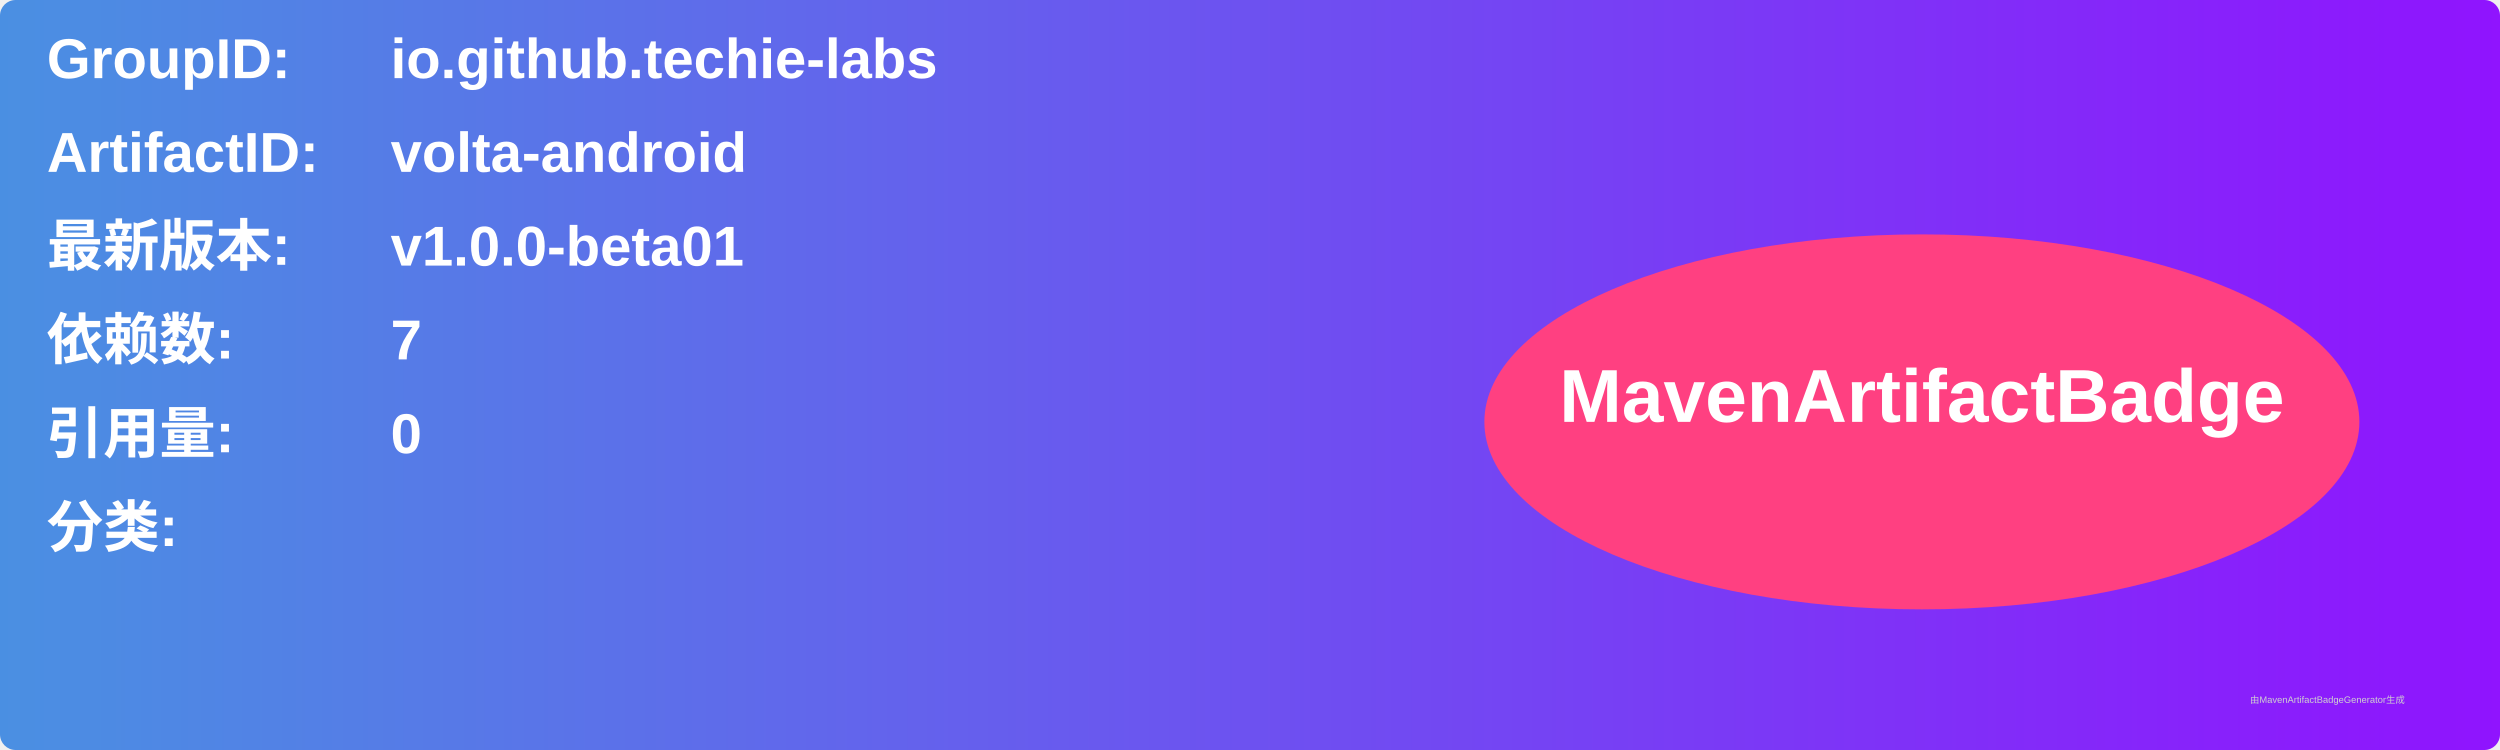
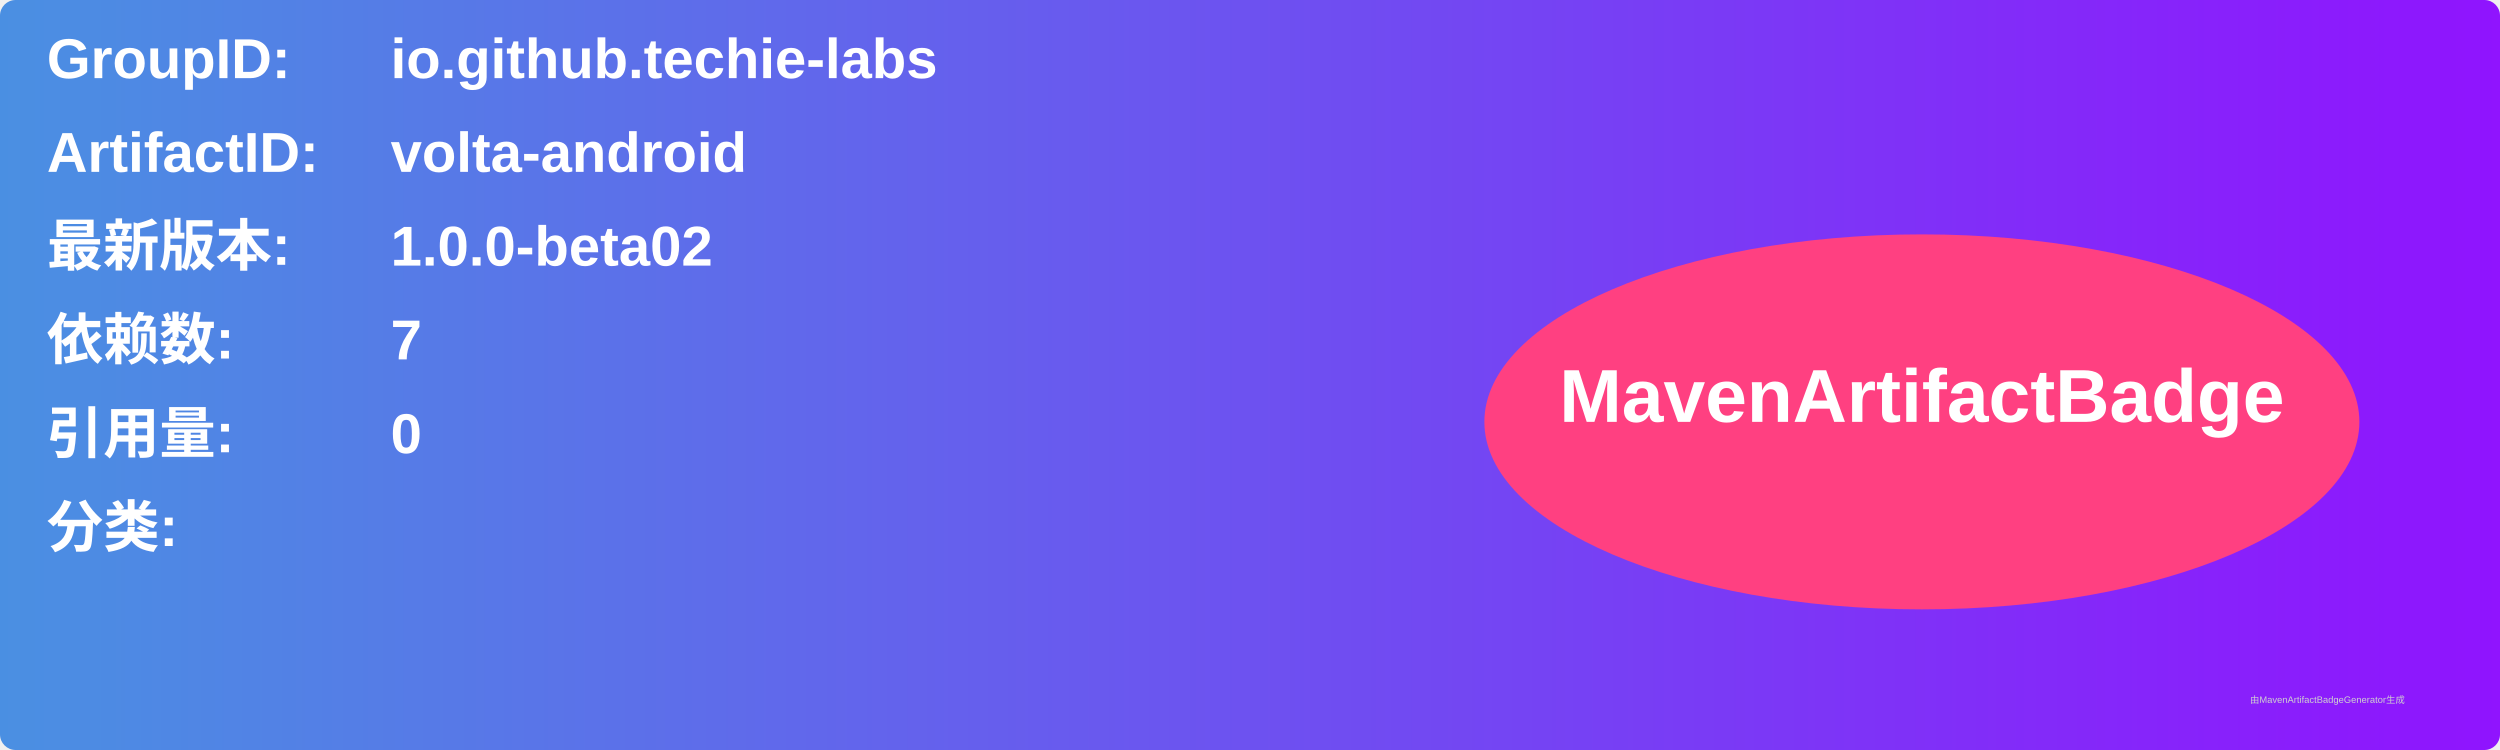
<svg xmlns="http://www.w3.org/2000/svg" width="800" height="240" viewBox="0 0 800 240">
  <linearGradient id="grad" x1="0%" y1="0%" x2="100%" y2="0%">
    <stop offset="0%" stop-color="#4a90e2" />
    <stop offset="100%" stop-color="#9013fe" />
  </linearGradient>
  <rect width="100%" height="100%" rx="5" ry="5" fill="url(#grad)" />
  <g transform="translate(15, 15)">
    <text x="0" y="10" font-family="Arial" font-size="18" fill="white" font-weight="bold" width="260">GroupID:</text>
    <text x="110" y="10" font-family="Arial" font-size="18" fill="white" font-weight="bold" width="460">io.github.techie-labs</text>
    <text x="0" y="40" font-family="Arial" font-size="18" fill="white" font-weight="bold" width="260">ArtifactID:</text>
    <text x="110" y="40" font-family="Arial" font-size="18" fill="white" font-weight="bold" width="460">volta-android</text>
    <text x="0" y="70" font-family="Arial" font-size="18" fill="white" font-weight="bold">最新版本:</text>
    <text x="110" y="70" font-family="Arial" font-size="18" fill="white" font-weight="bold">
-       <tspan font-weight="bold">v1.0.0-beta01</tspan>
+       <tspan font-weight="bold">1.0.0-beta02</tspan>
    </text>
    <text x="0" y="100" font-family="Arial" font-size="18" fill="white" font-weight="bold">依赖数: </text>
    <text x="110" y="100" font-family="Arial" font-size="18" fill="white">
      <tspan font-weight="bold">7</tspan>
    </text>
    <text x="0" y="130" font-family="Arial" font-size="18" fill="white" font-weight="bold">引用量: </text>
    <text x="110" y="130" font-family="Arial" font-size="18" fill="white">
      <tspan font-weight="bold">0</tspan>
    </text>
    <text x="0" y="160" font-family="Arial" font-size="18" fill="white" font-weight="bold">分类:</text>
    <text x="10" y="190" font-family="Arial" font-size="10" fill="white">
      <tspan font-weight="bold" />
    </text>
    <ellipse cx="600" cy="120" rx="140" ry="60" fill="#ff4081" />
    <text x="600" y="120" text-anchor="middle" font-family="Arial" font-size="24" fill="white" font-weight="bold">MavenArtifactBadge</text>
  </g>
  <text x="720" y="225" font-family="Arial" font-size="3" fill="#d0d0d0">由MavenArtifactBadgeGenerator生成</text>
</svg>
